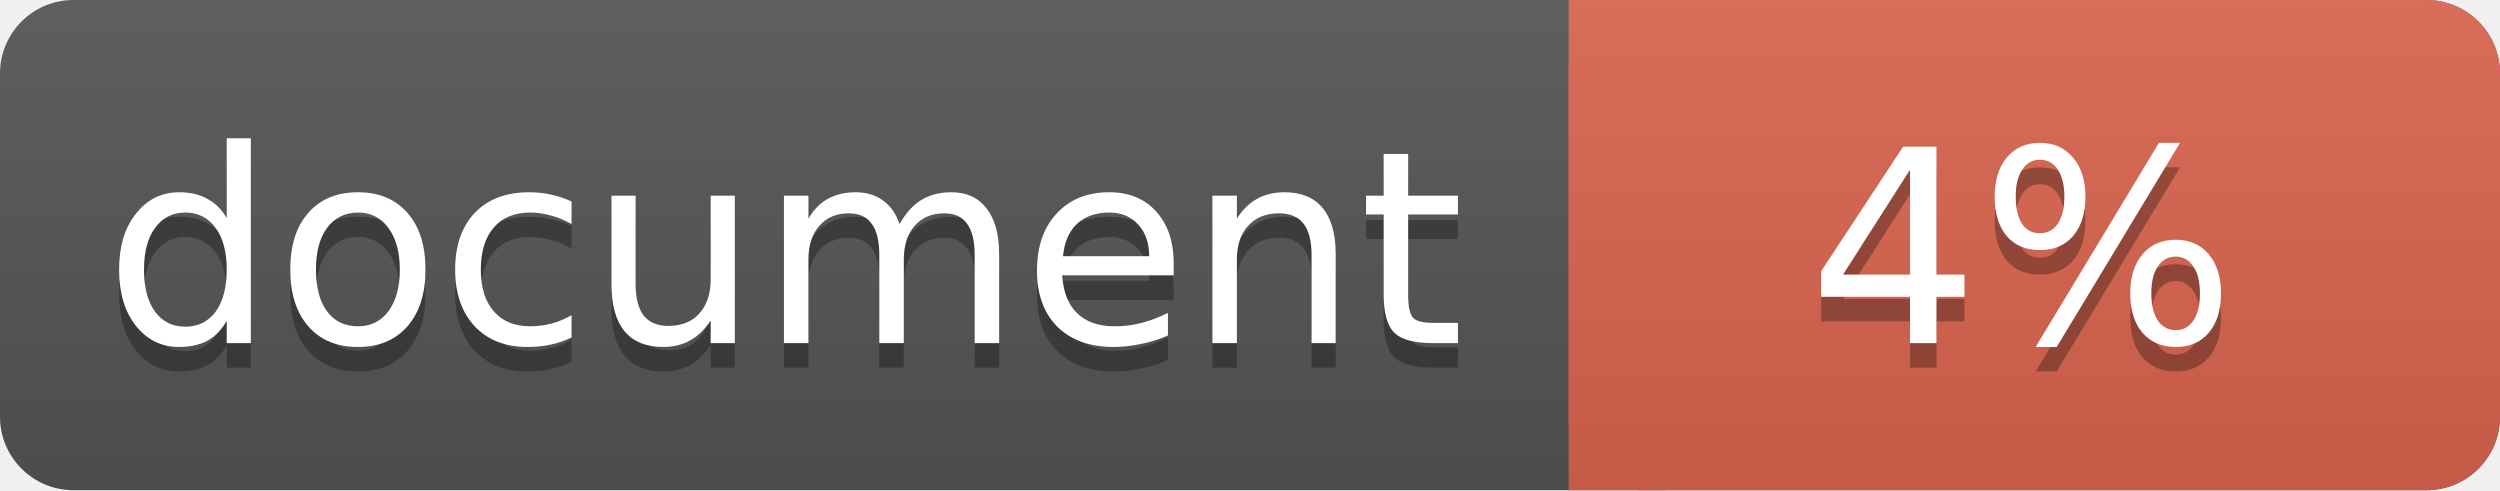
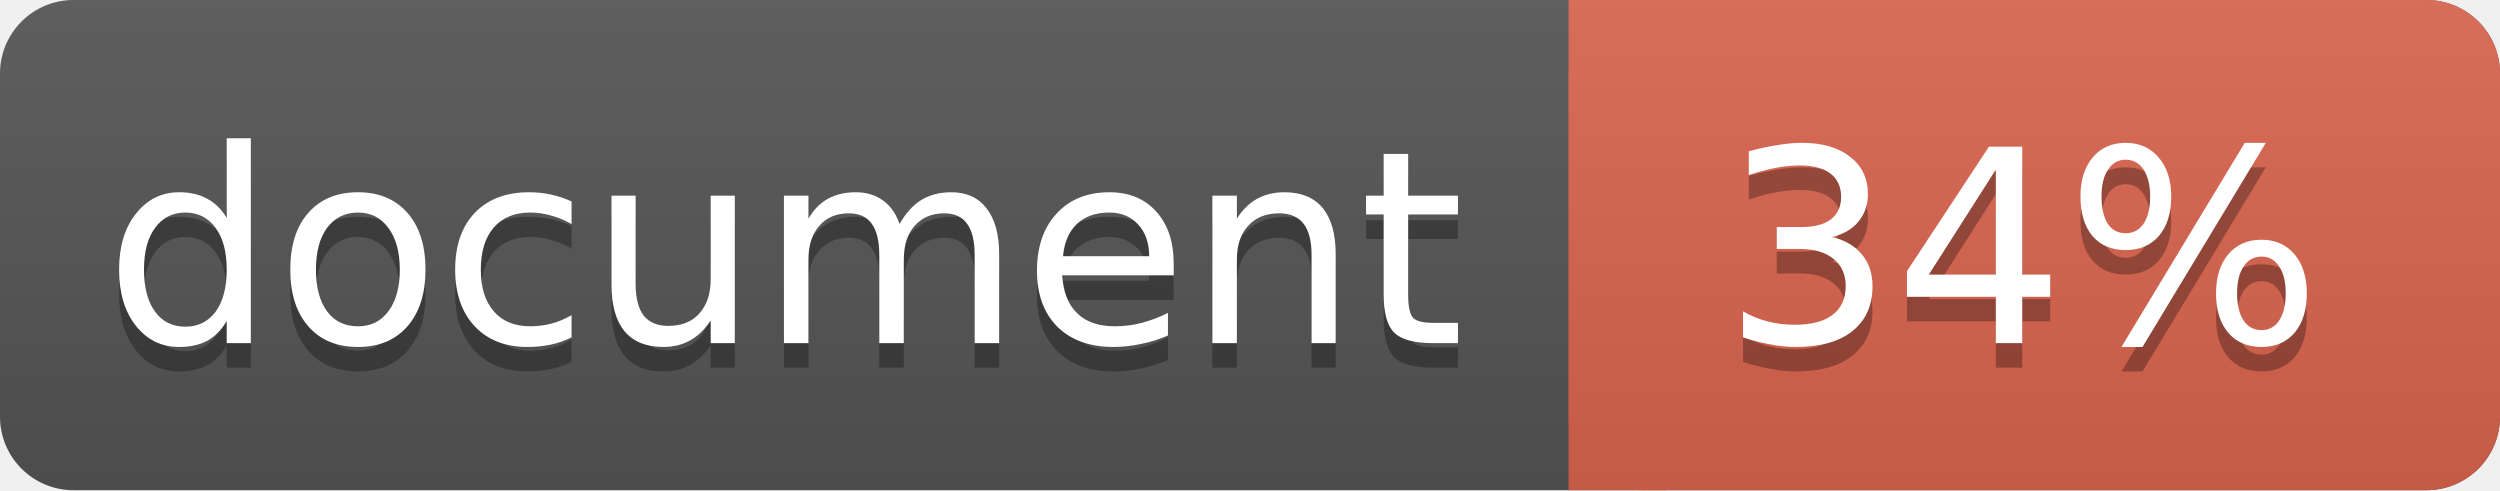
<svg xmlns="http://www.w3.org/2000/svg" width="102" height="20">
  <linearGradient id="a" x2="0" y2="100%">
    <stop offset="0" stop-color="#bbb" stop-opacity=".1" />
    <stop offset="1" stop-opacity=".1" />
  </linearGradient>
  <rect rx="3" width="102" height="20" fill="#555" />
  <rect rx="3" x="64" width="38" height="20" fill="#db654f" />
  <path fill="#db654f" d="M64 0h4v20h-4z" />
  <rect rx="3" width="102" height="20" fill="url(#a)" />
  <g fill="#fff" text-anchor="middle" font-family="DejaVu Sans,Verdana,Geneva,sans-serif" font-size="11">
    <text x="32" y="15" fill="#010101" fill-opacity=".3">document</text>
    <text x="32" y="14">document</text>
-     <text x="82.5" y="15" fill="#010101" fill-opacity=".3">4%</text>
-     <text x="82.5" y="14">4%</text>
+     <text x="82.5" y="15" fill="#010101" fill-opacity=".3">34%</text>
+     <text x="82.5" y="14">34%</text>
  </g>
</svg>
